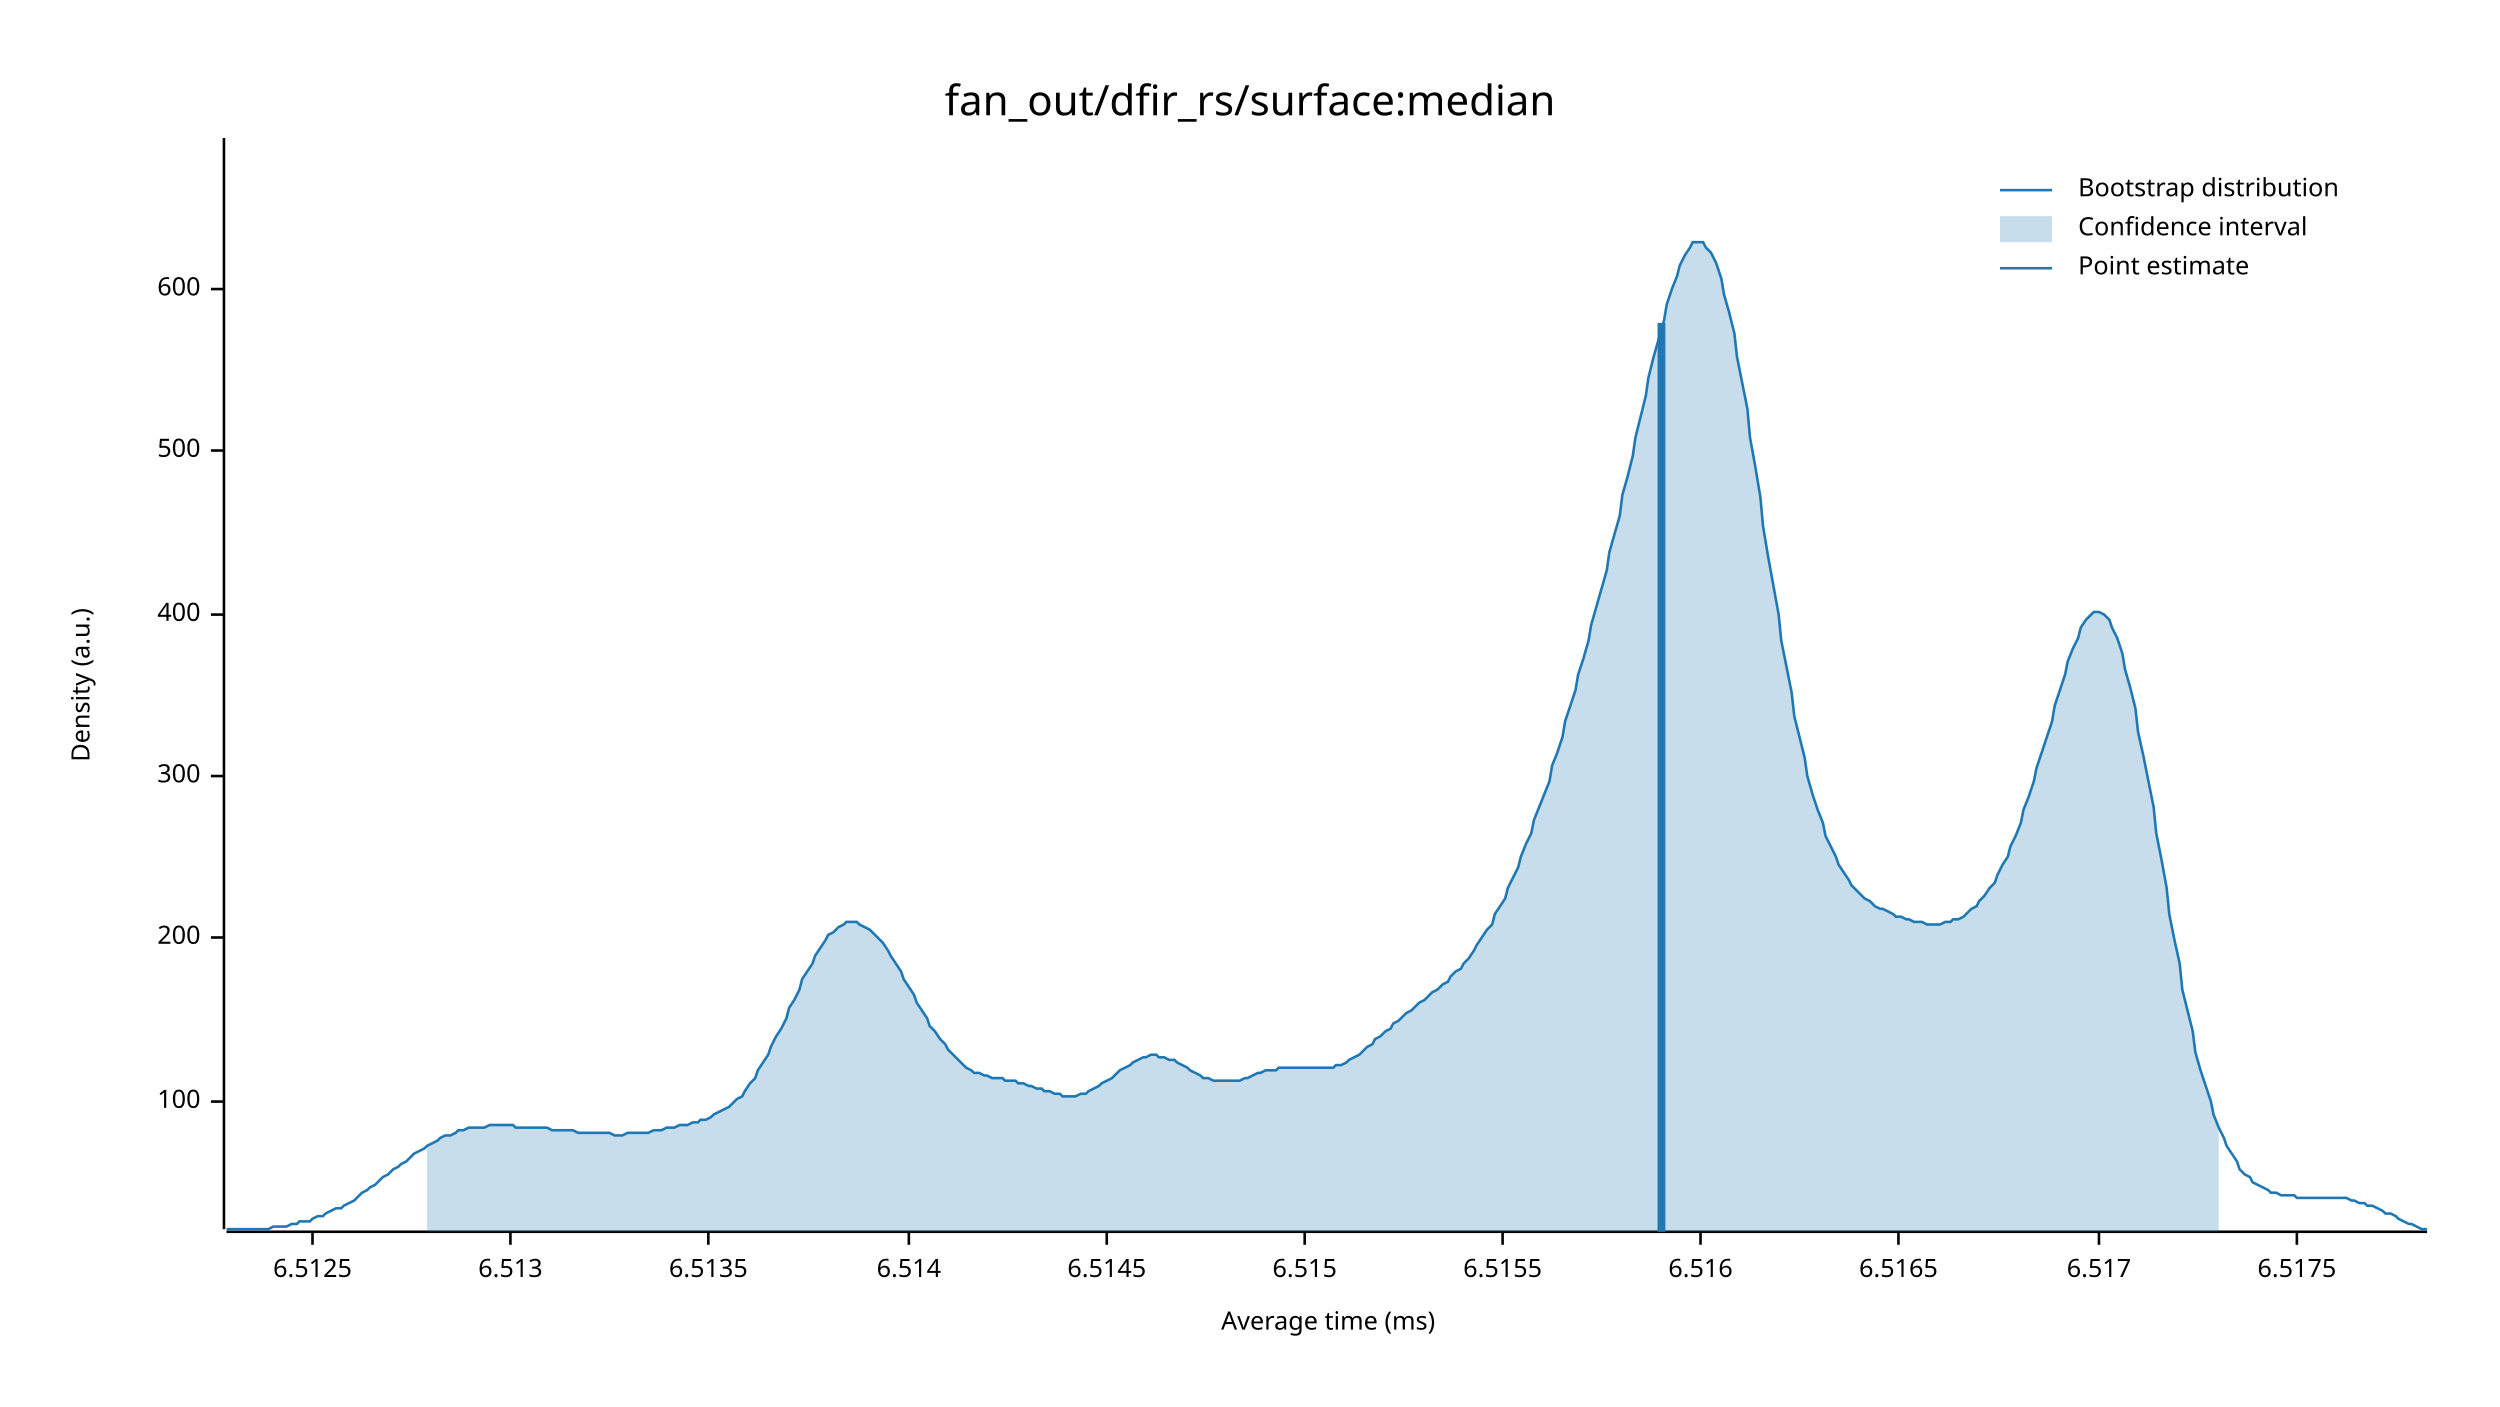
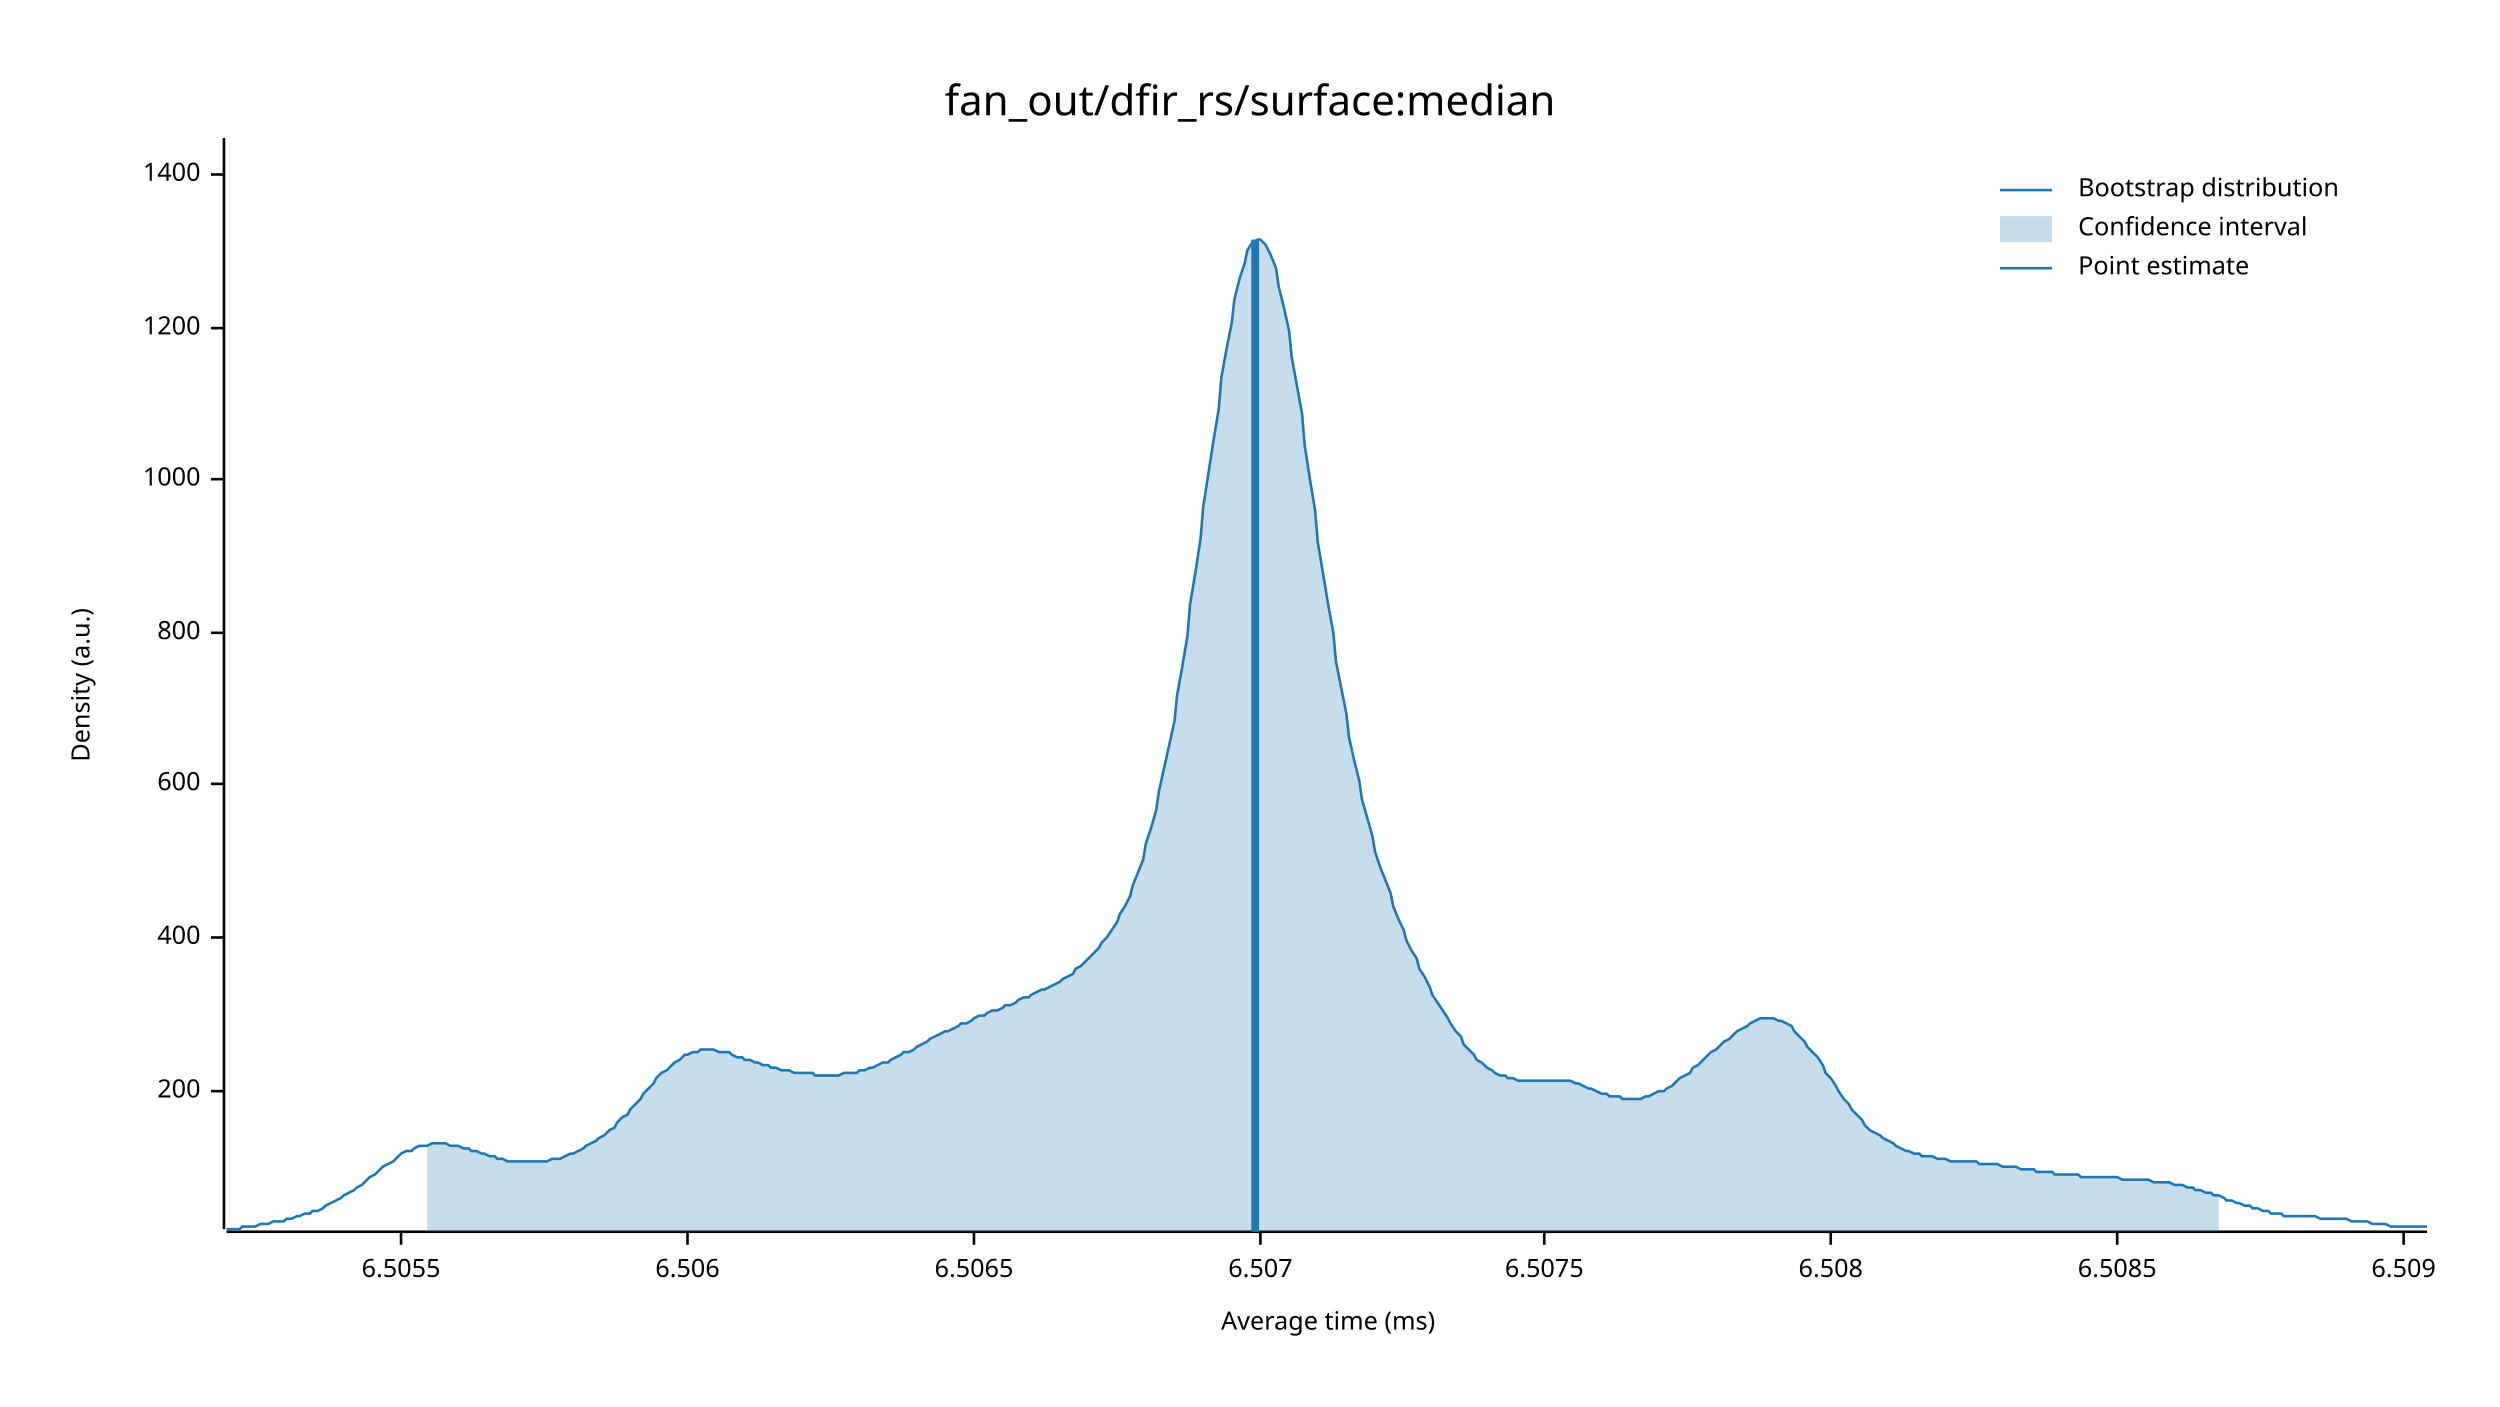
<svg xmlns="http://www.w3.org/2000/svg" width="960" height="540" viewBox="0 0 960 540">
  <text x="480" y="32" dy="0.76em" text-anchor="middle" font-family="sans-serif" font-size="16.129" opacity="1" fill="#000000">
fan_out/dfir_rs/surface:median
</text>
  <text x="27" y="263" dy="0.76em" text-anchor="middle" font-family="sans-serif" font-size="9.677" opacity="1" fill="#000000" transform="rotate(270, 27, 263)">
Density (a.u.)
</text>
  <text x="510" y="513" dy="-0.5ex" text-anchor="middle" font-family="sans-serif" font-size="9.677" opacity="1" fill="#000000">
Average time (ms)
</text>
  <polyline fill="none" opacity="1" stroke="#000000" stroke-width="1" points="86,53 86,472 " />
-   <text x="77" y="423" dy="0.5ex" text-anchor="end" font-family="sans-serif" font-size="9.677" opacity="1" fill="#000000">
- 100
- </text>
-   <polyline fill="none" opacity="1" stroke="#000000" stroke-width="1" points="81,423 86,423 " />
-   <text x="77" y="360" dy="0.5ex" text-anchor="end" font-family="sans-serif" font-size="9.677" opacity="1" fill="#000000">
+   <text x="77" y="419" dy="0.5ex" text-anchor="end" font-family="sans-serif" font-size="9.677" opacity="1" fill="#000000">
200
</text>
-   <polyline fill="none" opacity="1" stroke="#000000" stroke-width="1" points="81,360 86,360 " />
-   <text x="77" y="298" dy="0.5ex" text-anchor="end" font-family="sans-serif" font-size="9.677" opacity="1" fill="#000000">
- 300
- </text>
-   <polyline fill="none" opacity="1" stroke="#000000" stroke-width="1" points="81,298 86,298 " />
-   <text x="77" y="236" dy="0.5ex" text-anchor="end" font-family="sans-serif" font-size="9.677" opacity="1" fill="#000000">
+   <polyline fill="none" opacity="1" stroke="#000000" stroke-width="1" points="81,419 86,419 " />
+   <text x="77" y="360" dy="0.5ex" text-anchor="end" font-family="sans-serif" font-size="9.677" opacity="1" fill="#000000">
400
</text>
-   <polyline fill="none" opacity="1" stroke="#000000" stroke-width="1" points="81,236 86,236 " />
-   <text x="77" y="173" dy="0.5ex" text-anchor="end" font-family="sans-serif" font-size="9.677" opacity="1" fill="#000000">
- 500
- </text>
-   <polyline fill="none" opacity="1" stroke="#000000" stroke-width="1" points="81,173 86,173 " />
-   <text x="77" y="111" dy="0.5ex" text-anchor="end" font-family="sans-serif" font-size="9.677" opacity="1" fill="#000000">
+   <polyline fill="none" opacity="1" stroke="#000000" stroke-width="1" points="81,360 86,360 " />
+   <text x="77" y="301" dy="0.5ex" text-anchor="end" font-family="sans-serif" font-size="9.677" opacity="1" fill="#000000">
600
</text>
-   <polyline fill="none" opacity="1" stroke="#000000" stroke-width="1" points="81,111 86,111 " />
+   <polyline fill="none" opacity="1" stroke="#000000" stroke-width="1" points="81,301 86,301 " />
+   <text x="77" y="243" dy="0.5ex" text-anchor="end" font-family="sans-serif" font-size="9.677" opacity="1" fill="#000000">
+ 800
+ </text>
+   <polyline fill="none" opacity="1" stroke="#000000" stroke-width="1" points="81,243 86,243 " />
+   <text x="77" y="184" dy="0.5ex" text-anchor="end" font-family="sans-serif" font-size="9.677" opacity="1" fill="#000000">
+ 1000
+ </text>
+   <polyline fill="none" opacity="1" stroke="#000000" stroke-width="1" points="81,184 86,184 " />
+   <text x="77" y="126" dy="0.5ex" text-anchor="end" font-family="sans-serif" font-size="9.677" opacity="1" fill="#000000">
+ 1200
+ </text>
+   <polyline fill="none" opacity="1" stroke="#000000" stroke-width="1" points="81,126 86,126 " />
+   <text x="77" y="67" dy="0.5ex" text-anchor="end" font-family="sans-serif" font-size="9.677" opacity="1" fill="#000000">
+ 1400
+ </text>
+   <polyline fill="none" opacity="1" stroke="#000000" stroke-width="1" points="81,67 86,67 " />
  <polyline fill="none" opacity="1" stroke="#000000" stroke-width="1" points="87,473 932,473 " />
-   <text x="120" y="483" dy="0.76em" text-anchor="middle" font-family="sans-serif" font-size="9.677" opacity="1" fill="#000000">
- 6.5125
+   <text x="154" y="483" dy="0.76em" text-anchor="middle" font-family="sans-serif" font-size="9.677" opacity="1" fill="#000000">
+ 6.5055
</text>
-   <polyline fill="none" opacity="1" stroke="#000000" stroke-width="1" points="120,473 120,478 " />
-   <text x="196" y="483" dy="0.76em" text-anchor="middle" font-family="sans-serif" font-size="9.677" opacity="1" fill="#000000">
- 6.513
+   <polyline fill="none" opacity="1" stroke="#000000" stroke-width="1" points="154,473 154,478 " />
+   <text x="264" y="483" dy="0.76em" text-anchor="middle" font-family="sans-serif" font-size="9.677" opacity="1" fill="#000000">
+ 6.506
</text>
-   <polyline fill="none" opacity="1" stroke="#000000" stroke-width="1" points="196,473 196,478 " />
-   <text x="272" y="483" dy="0.76em" text-anchor="middle" font-family="sans-serif" font-size="9.677" opacity="1" fill="#000000">
- 6.5135
+   <polyline fill="none" opacity="1" stroke="#000000" stroke-width="1" points="264,473 264,478 " />
+   <text x="374" y="483" dy="0.76em" text-anchor="middle" font-family="sans-serif" font-size="9.677" opacity="1" fill="#000000">
+ 6.5065
</text>
-   <polyline fill="none" opacity="1" stroke="#000000" stroke-width="1" points="272,473 272,478 " />
-   <text x="349" y="483" dy="0.76em" text-anchor="middle" font-family="sans-serif" font-size="9.677" opacity="1" fill="#000000">
- 6.514
+   <polyline fill="none" opacity="1" stroke="#000000" stroke-width="1" points="374,473 374,478 " />
+   <text x="484" y="483" dy="0.76em" text-anchor="middle" font-family="sans-serif" font-size="9.677" opacity="1" fill="#000000">
+ 6.507
</text>
-   <polyline fill="none" opacity="1" stroke="#000000" stroke-width="1" points="349,473 349,478 " />
-   <text x="425" y="483" dy="0.76em" text-anchor="middle" font-family="sans-serif" font-size="9.677" opacity="1" fill="#000000">
- 6.5145
+   <polyline fill="none" opacity="1" stroke="#000000" stroke-width="1" points="484,473 484,478 " />
+   <text x="593" y="483" dy="0.76em" text-anchor="middle" font-family="sans-serif" font-size="9.677" opacity="1" fill="#000000">
+ 6.5075
</text>
-   <polyline fill="none" opacity="1" stroke="#000000" stroke-width="1" points="425,473 425,478 " />
-   <text x="501" y="483" dy="0.76em" text-anchor="middle" font-family="sans-serif" font-size="9.677" opacity="1" fill="#000000">
- 6.515
+   <polyline fill="none" opacity="1" stroke="#000000" stroke-width="1" points="593,473 593,478 " />
+   <text x="703" y="483" dy="0.76em" text-anchor="middle" font-family="sans-serif" font-size="9.677" opacity="1" fill="#000000">
+ 6.508
</text>
-   <polyline fill="none" opacity="1" stroke="#000000" stroke-width="1" points="501,473 501,478 " />
-   <text x="577" y="483" dy="0.76em" text-anchor="middle" font-family="sans-serif" font-size="9.677" opacity="1" fill="#000000">
- 6.5155
+   <polyline fill="none" opacity="1" stroke="#000000" stroke-width="1" points="703,473 703,478 " />
+   <text x="813" y="483" dy="0.76em" text-anchor="middle" font-family="sans-serif" font-size="9.677" opacity="1" fill="#000000">
+ 6.5085
</text>
-   <polyline fill="none" opacity="1" stroke="#000000" stroke-width="1" points="577,473 577,478 " />
-   <text x="653" y="483" dy="0.76em" text-anchor="middle" font-family="sans-serif" font-size="9.677" opacity="1" fill="#000000">
- 6.516
+   <polyline fill="none" opacity="1" stroke="#000000" stroke-width="1" points="813,473 813,478 " />
+   <text x="923" y="483" dy="0.76em" text-anchor="middle" font-family="sans-serif" font-size="9.677" opacity="1" fill="#000000">
+ 6.509
</text>
-   <polyline fill="none" opacity="1" stroke="#000000" stroke-width="1" points="653,473 653,478 " />
-   <text x="729" y="483" dy="0.76em" text-anchor="middle" font-family="sans-serif" font-size="9.677" opacity="1" fill="#000000">
- 6.5165
- </text>
-   <polyline fill="none" opacity="1" stroke="#000000" stroke-width="1" points="729,473 729,478 " />
-   <text x="806" y="483" dy="0.76em" text-anchor="middle" font-family="sans-serif" font-size="9.677" opacity="1" fill="#000000">
- 6.517
- </text>
-   <polyline fill="none" opacity="1" stroke="#000000" stroke-width="1" points="806,473 806,478 " />
-   <text x="882" y="483" dy="0.76em" text-anchor="middle" font-family="sans-serif" font-size="9.677" opacity="1" fill="#000000">
- 6.5175
- </text>
-   <polyline fill="none" opacity="1" stroke="#000000" stroke-width="1" points="882,473 882,478 " />
-   <polyline fill="none" opacity="1" stroke="#1F78B4" stroke-width="1" points="87,472 88,472 90,472 92,472 93,472 95,472 97,472 98,472 100,472 102,472 103,472 105,471 107,471 109,471 110,471 112,470 114,470 115,469 117,469 119,469 120,468 122,467 124,467 125,466 127,465 129,464 131,464 132,463 134,462 136,461 137,460 139,458 141,457 142,456 144,455 146,453 147,452 149,451 151,449 153,448 154,447 156,446 158,444 159,443 161,442 163,441 164,440 166,439 168,438 169,437 171,436 173,436 175,435 176,434 178,434 180,433 181,433 183,433 185,433 186,433 188,432 190,432 191,432 193,432 195,432 197,432 198,433 200,433 202,433 203,433 205,433 207,433 208,433 210,433 212,434 214,434 215,434 217,434 219,434 220,434 222,435 224,435 225,435 227,435 229,435 230,435 232,435 234,435 236,436 237,436 239,436 241,435 242,435 244,435 246,435 247,435 249,435 251,434 252,434 254,434 256,433 258,433 259,433 261,432 263,432 264,432 266,431 268,431 269,430 271,430 273,429 274,428 276,427 278,426 280,425 281,424 283,422 285,421 286,419 288,416 290,414 291,411 293,408 295,405 296,402 298,398 300,395 302,391 303,387 305,384 307,380 308,376 310,373 312,370 313,367 315,364 317,361 318,359 320,358 322,356 324,355 325,354 327,354 329,354 330,355 332,356 334,357 335,358 337,360 339,362 341,365 342,367 344,370 346,373 347,376 349,379 351,382 352,385 354,388 356,391 357,394 359,396 361,399 363,401 364,403 366,405 368,407 369,408 371,410 373,411 374,412 376,412 378,413 379,413 381,414 383,414 385,414 386,415 388,415 390,415 391,416 393,416 395,417 396,417 398,418 400,418 401,419 403,419 405,420 407,420 408,421 410,421 412,421 413,421 415,420 417,420 418,419 420,418 422,417 423,416 425,415 427,414 429,412 430,411 432,410 434,409 435,408 437,407 439,406 440,406 442,405 444,405 445,406 447,406 449,407 451,407 452,408 454,409 456,410 457,411 459,412 461,413 462,414 464,414 466,415 468,415 469,415 471,415 473,415 474,415 476,415 478,414 479,414 481,413 483,412 484,412 486,411 488,411 490,411 491,410 493,410 495,410 496,410 498,410 500,410 501,410 503,410 505,410 506,410 508,410 510,410 512,410 513,409 515,409 517,408 518,407 520,406 522,405 523,404 525,402 527,401 528,399 530,398 532,396 534,395 535,393 537,392 539,390 540,389 542,388 544,386 545,385 547,384 549,382 550,381 552,380 554,378 556,377 557,375 559,373 561,372 562,370 564,368 566,365 567,363 569,360 571,357 573,355 574,351 576,348 578,345 579,341 581,337 583,333 584,329 586,324 588,320 589,315 591,310 593,305 595,300 596,294 598,289 600,283 601,277 603,271 605,265 606,259 608,253 610,246 611,240 613,233 615,226 617,219 618,212 620,205 622,198 623,190 625,183 627,175 628,168 630,160 632,152 633,145 635,137 637,130 639,123 640,117 642,111 644,106 645,102 647,98 649,95 650,93 652,93 654,93 655,95 657,97 659,101 661,107 662,113 664,120 666,128 667,137 669,147 671,157 672,168 674,179 676,191 677,202 679,214 681,225 683,236 684,246 686,256 688,266 689,275 691,283 693,291 694,298 696,305 698,311 700,316 701,321 703,325 705,329 706,332 708,335 710,338 711,340 713,342 715,344 716,345 718,346 720,348 722,349 723,349 725,350 727,351 728,352 730,352 732,353 733,353 735,354 737,354 738,354 740,355 742,355 744,355 745,355 747,354 749,354 750,353 752,353 754,352 755,351 757,349 759,348 760,346 762,344 764,341 766,339 767,336 769,332 771,329 772,325 774,321 776,316 777,311 779,306 781,300 782,295 784,289 786,283 788,277 789,271 791,265 793,259 794,254 796,249 798,245 799,241 801,238 803,236 804,235 806,235 808,236 810,238 811,241 813,245 815,251 816,257 818,264 820,272 821,281 823,290 825,300 827,310 828,320 830,330 832,341 833,351 835,361 837,370 838,380 840,388 842,396 843,404 845,411 847,417 849,423 850,428 852,433 854,437 855,440 857,443 859,446 860,449 862,451 864,452 865,454 867,455 869,456 871,457 872,458 874,458 876,459 877,459 879,459 881,459 882,460 884,460 886,460 887,460 889,460 891,460 893,460 894,460 896,460 898,460 899,460 901,460 903,461 904,461 906,462 908,462 909,463 911,463 913,464 915,465 916,466 918,466 920,467 921,468 923,469 925,470 926,470 928,471 930,472 932,472 " />
-   <polygon opacity="0.25" fill="#1F78B4" points="164,440 166,439 168,438 169,437 171,436 173,436 175,435 176,434 178,434 180,433 181,433 183,433 185,433 186,433 188,432 190,432 191,432 193,432 195,432 197,432 198,433 200,433 202,433 203,433 205,433 207,433 208,433 210,433 212,434 214,434 215,434 217,434 219,434 220,434 222,435 224,435 225,435 227,435 229,435 230,435 232,435 234,435 236,436 237,436 239,436 241,435 242,435 244,435 246,435 247,435 249,435 251,434 252,434 254,434 256,433 258,433 259,433 261,432 263,432 264,432 266,431 268,431 269,430 271,430 273,429 274,428 276,427 278,426 280,425 281,424 283,422 285,421 286,419 288,416 290,414 291,411 293,408 295,405 296,402 298,398 300,395 302,391 303,387 305,384 307,380 308,376 310,373 312,370 313,367 315,364 317,361 318,359 320,358 322,356 324,355 325,354 327,354 329,354 330,355 332,356 334,357 335,358 337,360 339,362 341,365 342,367 344,370 346,373 347,376 349,379 351,382 352,385 354,388 356,391 357,394 359,396 361,399 363,401 364,403 366,405 368,407 369,408 371,410 373,411 374,412 376,412 378,413 379,413 381,414 383,414 385,414 386,415 388,415 390,415 391,416 393,416 395,417 396,417 398,418 400,418 401,419 403,419 405,420 407,420 408,421 410,421 412,421 413,421 415,420 417,420 418,419 420,418 422,417 423,416 425,415 427,414 429,412 430,411 432,410 434,409 435,408 437,407 439,406 440,406 442,405 444,405 445,406 447,406 449,407 451,407 452,408 454,409 456,410 457,411 459,412 461,413 462,414 464,414 466,415 468,415 469,415 471,415 473,415 474,415 476,415 478,414 479,414 481,413 483,412 484,412 486,411 488,411 490,411 491,410 493,410 495,410 496,410 498,410 500,410 501,410 503,410 505,410 506,410 508,410 510,410 512,410 513,409 515,409 517,408 518,407 520,406 522,405 523,404 525,402 527,401 528,399 530,398 532,396 534,395 535,393 537,392 539,390 540,389 542,388 544,386 545,385 547,384 549,382 550,381 552,380 554,378 556,377 557,375 559,373 561,372 562,370 564,368 566,365 567,363 569,360 571,357 573,355 574,351 576,348 578,345 579,341 581,337 583,333 584,329 586,324 588,320 589,315 591,310 593,305 595,300 596,294 598,289 600,283 601,277 603,271 605,265 606,259 608,253 610,246 611,240 613,233 615,226 617,219 618,212 620,205 622,198 623,190 625,183 627,175 628,168 630,160 632,152 633,145 635,137 637,130 639,123 640,117 642,111 644,106 645,102 647,98 649,95 650,93 652,93 654,93 655,95 657,97 659,101 661,107 662,113 664,120 666,128 667,137 669,147 671,157 672,168 674,179 676,191 677,202 679,214 681,225 683,236 684,246 686,256 688,266 689,275 691,283 693,291 694,298 696,305 698,311 700,316 701,321 703,325 705,329 706,332 708,335 710,338 711,340 713,342 715,344 716,345 718,346 720,348 722,349 723,349 725,350 727,351 728,352 730,352 732,353 733,353 735,354 737,354 738,354 740,355 742,355 744,355 745,355 747,354 749,354 750,353 752,353 754,352 755,351 757,349 759,348 760,346 762,344 764,341 766,339 767,336 769,332 771,329 772,325 774,321 776,316 777,311 779,306 781,300 782,295 784,289 786,283 788,277 789,271 791,265 793,259 794,254 796,249 798,245 799,241 801,238 803,236 804,235 806,235 808,236 810,238 811,241 813,245 815,251 816,257 818,264 820,272 821,281 823,290 825,300 827,310 828,320 830,330 832,341 833,351 835,361 837,370 838,380 840,388 842,396 843,404 845,411 847,417 849,423 850,428 852,433 852,473 164,473 " />
-   <polyline fill="none" opacity="1" stroke="#1F78B4" stroke-width="3" points="638,473 638,124 " />
+   <polyline fill="none" opacity="1" stroke="#000000" stroke-width="1" points="923,473 923,478 " />
+   <polyline fill="none" opacity="1" stroke="#1F78B4" stroke-width="1" points="87,472 88,472 90,472 92,472 93,471 95,471 97,471 98,471 100,470 102,470 103,470 105,469 107,469 109,469 110,468 112,468 114,467 115,467 117,466 119,466 120,465 122,465 124,464 125,463 127,462 129,461 131,460 132,459 134,458 136,457 137,456 139,455 141,453 142,452 144,451 146,449 147,448 149,447 151,446 153,444 154,443 156,442 158,442 159,441 161,440 163,440 164,440 166,439 168,439 169,439 171,439 173,440 175,440 176,440 178,441 180,441 181,442 183,442 185,443 186,443 188,444 190,444 191,445 193,445 195,446 197,446 198,446 200,446 202,446 203,446 205,446 207,446 208,446 210,446 212,445 214,445 215,445 217,444 219,443 220,443 222,442 224,441 225,440 227,439 229,438 230,437 232,436 234,434 236,433 237,431 239,429 241,428 242,426 244,424 246,422 247,420 249,418 251,416 252,414 254,412 256,411 258,409 259,408 261,407 263,405 264,405 266,404 268,404 269,403 271,403 273,403 274,403 276,404 278,404 280,404 281,405 283,406 285,406 286,407 288,407 290,408 291,408 293,409 295,409 296,410 298,410 300,411 302,411 303,411 305,412 307,412 308,412 310,412 312,412 313,413 315,413 317,413 318,413 320,413 322,413 324,412 325,412 327,412 329,412 330,411 332,411 334,410 335,410 337,409 339,408 341,408 342,407 344,406 346,405 347,404 349,404 351,403 352,402 354,401 356,400 357,399 359,398 361,397 363,396 364,396 366,395 368,394 369,393 371,393 373,392 374,391 376,390 378,390 379,389 381,388 383,388 385,387 386,386 388,386 390,385 391,384 393,383 395,383 396,382 398,381 400,380 401,380 403,379 405,378 407,377 408,376 410,375 412,374 413,372 415,371 417,369 418,368 420,366 422,364 423,362 425,360 427,357 429,354 430,351 432,348 434,344 435,340 437,335 439,330 440,324 442,318 444,311 445,304 447,295 449,286 451,277 452,267 454,256 456,244 457,232 459,220 461,207 462,195 464,182 466,169 468,157 469,145 471,134 473,124 474,115 476,107 478,101 479,96 481,93 483,92 484,92 486,94 488,98 490,103 491,110 493,118 495,127 496,137 498,148 500,159 501,171 503,184 505,196 506,208 508,220 510,232 512,243 513,254 515,264 517,274 518,283 520,292 522,300 523,307 525,314 527,321 528,327 530,333 532,338 534,343 535,348 537,353 539,357 540,361 542,365 544,368 545,372 547,375 549,379 550,382 552,385 554,388 556,391 557,393 559,396 561,398 562,401 564,403 566,405 567,407 569,408 571,410 573,411 574,412 576,413 578,413 579,414 581,414 583,415 584,415 586,415 588,415 589,415 591,415 593,415 595,415 596,415 598,415 600,415 601,415 603,415 605,416 606,416 608,417 610,418 611,418 613,419 615,420 617,420 618,421 620,421 622,421 623,422 625,422 627,422 628,422 630,422 632,421 633,421 635,420 637,419 639,419 640,418 642,417 644,415 645,414 647,413 649,412 650,410 652,409 654,407 655,406 657,404 659,403 661,401 662,400 664,399 666,397 667,396 669,395 671,394 672,393 674,392 676,391 677,391 679,391 681,391 683,392 684,392 686,393 688,394 689,396 691,398 693,400 694,402 696,404 698,406 700,409 701,412 703,414 705,417 706,419 708,422 710,424 711,426 713,428 715,430 716,432 718,434 720,435 722,436 723,437 725,438 727,439 728,440 730,441 732,442 733,442 735,443 737,443 738,444 740,444 742,444 744,445 745,445 747,445 749,446 750,446 752,446 754,446 755,446 757,446 759,446 760,447 762,447 764,447 766,447 767,447 769,448 771,448 772,448 774,448 776,449 777,449 779,449 781,449 782,450 784,450 786,450 788,450 789,451 791,451 793,451 794,451 796,451 798,451 799,452 801,452 803,452 804,452 806,452 808,452 810,452 811,452 813,452 815,453 816,453 818,453 820,453 821,453 823,453 825,453 827,454 828,454 830,454 832,454 833,454 835,455 837,455 838,455 840,456 842,456 843,457 845,457 847,458 849,458 850,459 852,459 854,460 855,461 857,461 859,462 860,462 862,463 864,463 865,464 867,464 869,465 871,465 872,466 874,466 876,466 877,467 879,467 881,467 882,467 884,467 886,467 887,467 889,467 891,468 893,468 894,468 896,468 898,468 899,468 901,468 903,469 904,469 906,469 908,469 909,469 911,470 913,470 915,470 916,470 918,471 920,471 921,471 923,471 925,471 926,471 928,471 930,471 932,471 " />
+   <polygon opacity="0.25" fill="#1F78B4" points="164,440 166,439 168,439 169,439 171,439 173,440 175,440 176,440 178,441 180,441 181,442 183,442 185,443 186,443 188,444 190,444 191,445 193,445 195,446 197,446 198,446 200,446 202,446 203,446 205,446 207,446 208,446 210,446 212,445 214,445 215,445 217,444 219,443 220,443 222,442 224,441 225,440 227,439 229,438 230,437 232,436 234,434 236,433 237,431 239,429 241,428 242,426 244,424 246,422 247,420 249,418 251,416 252,414 254,412 256,411 258,409 259,408 261,407 263,405 264,405 266,404 268,404 269,403 271,403 273,403 274,403 276,404 278,404 280,404 281,405 283,406 285,406 286,407 288,407 290,408 291,408 293,409 295,409 296,410 298,410 300,411 302,411 303,411 305,412 307,412 308,412 310,412 312,412 313,413 315,413 317,413 318,413 320,413 322,413 324,412 325,412 327,412 329,412 330,411 332,411 334,410 335,410 337,409 339,408 341,408 342,407 344,406 346,405 347,404 349,404 351,403 352,402 354,401 356,400 357,399 359,398 361,397 363,396 364,396 366,395 368,394 369,393 371,393 373,392 374,391 376,390 378,390 379,389 381,388 383,388 385,387 386,386 388,386 390,385 391,384 393,383 395,383 396,382 398,381 400,380 401,380 403,379 405,378 407,377 408,376 410,375 412,374 413,372 415,371 417,369 418,368 420,366 422,364 423,362 425,360 427,357 429,354 430,351 432,348 434,344 435,340 437,335 439,330 440,324 442,318 444,311 445,304 447,295 449,286 451,277 452,267 454,256 456,244 457,232 459,220 461,207 462,195 464,182 466,169 468,157 469,145 471,134 473,124 474,115 476,107 478,101 479,96 481,93 483,92 484,92 486,94 488,98 490,103 491,110 493,118 495,127 496,137 498,148 500,159 501,171 503,184 505,196 506,208 508,220 510,232 512,243 513,254 515,264 517,274 518,283 520,292 522,300 523,307 525,314 527,321 528,327 530,333 532,338 534,343 535,348 537,353 539,357 540,361 542,365 544,368 545,372 547,375 549,379 550,382 552,385 554,388 556,391 557,393 559,396 561,398 562,401 564,403 566,405 567,407 569,408 571,410 573,411 574,412 576,413 578,413 579,414 581,414 583,415 584,415 586,415 588,415 589,415 591,415 593,415 595,415 596,415 598,415 600,415 601,415 603,415 605,416 606,416 608,417 610,418 611,418 613,419 615,420 617,420 618,421 620,421 622,421 623,422 625,422 627,422 628,422 630,422 632,421 633,421 635,420 637,419 639,419 640,418 642,417 644,415 645,414 647,413 649,412 650,410 652,409 654,407 655,406 657,404 659,403 661,401 662,400 664,399 666,397 667,396 669,395 671,394 672,393 674,392 676,391 677,391 679,391 681,391 683,392 684,392 686,393 688,394 689,396 691,398 693,400 694,402 696,404 698,406 700,409 701,412 703,414 705,417 706,419 708,422 710,424 711,426 713,428 715,430 716,432 718,434 720,435 722,436 723,437 725,438 727,439 728,440 730,441 732,442 733,442 735,443 737,443 738,444 740,444 742,444 744,445 745,445 747,445 749,446 750,446 752,446 754,446 755,446 757,446 759,446 760,447 762,447 764,447 766,447 767,447 769,448 771,448 772,448 774,448 776,449 777,449 779,449 781,449 782,450 784,450 786,450 788,450 789,451 791,451 793,451 794,451 796,451 798,451 799,452 801,452 803,452 804,452 806,452 808,452 810,452 811,452 813,452 815,453 816,453 818,453 820,453 821,453 823,453 825,453 827,454 828,454 830,454 832,454 833,454 835,455 837,455 838,455 840,456 842,456 843,457 845,457 847,458 849,458 850,459 852,459 852,473 164,473 " />
+   <polyline fill="none" opacity="1" stroke="#1F78B4" stroke-width="3" points="482,473 482,92 " />
  <text x="798" y="68" dy="0.76em" text-anchor="start" font-family="sans-serif" font-size="9.677" opacity="1" fill="#000000">
Bootstrap distribution
</text>
  <text x="798" y="83" dy="0.76em" text-anchor="start" font-family="sans-serif" font-size="9.677" opacity="1" fill="#000000">
Confidence interval
</text>
  <text x="798" y="98" dy="0.76em" text-anchor="start" font-family="sans-serif" font-size="9.677" opacity="1" fill="#000000">
Point estimate
</text>
  <polyline fill="none" opacity="1" stroke="#1F78B4" stroke-width="1" points="768,73 788,73 " />
  <rect x="768" y="83" width="20" height="10" opacity="0.25" fill="#1F78B4" stroke="none" />
  <polyline fill="none" opacity="1" stroke="#1F78B4" stroke-width="1" points="768,103 788,103 " />
</svg>
